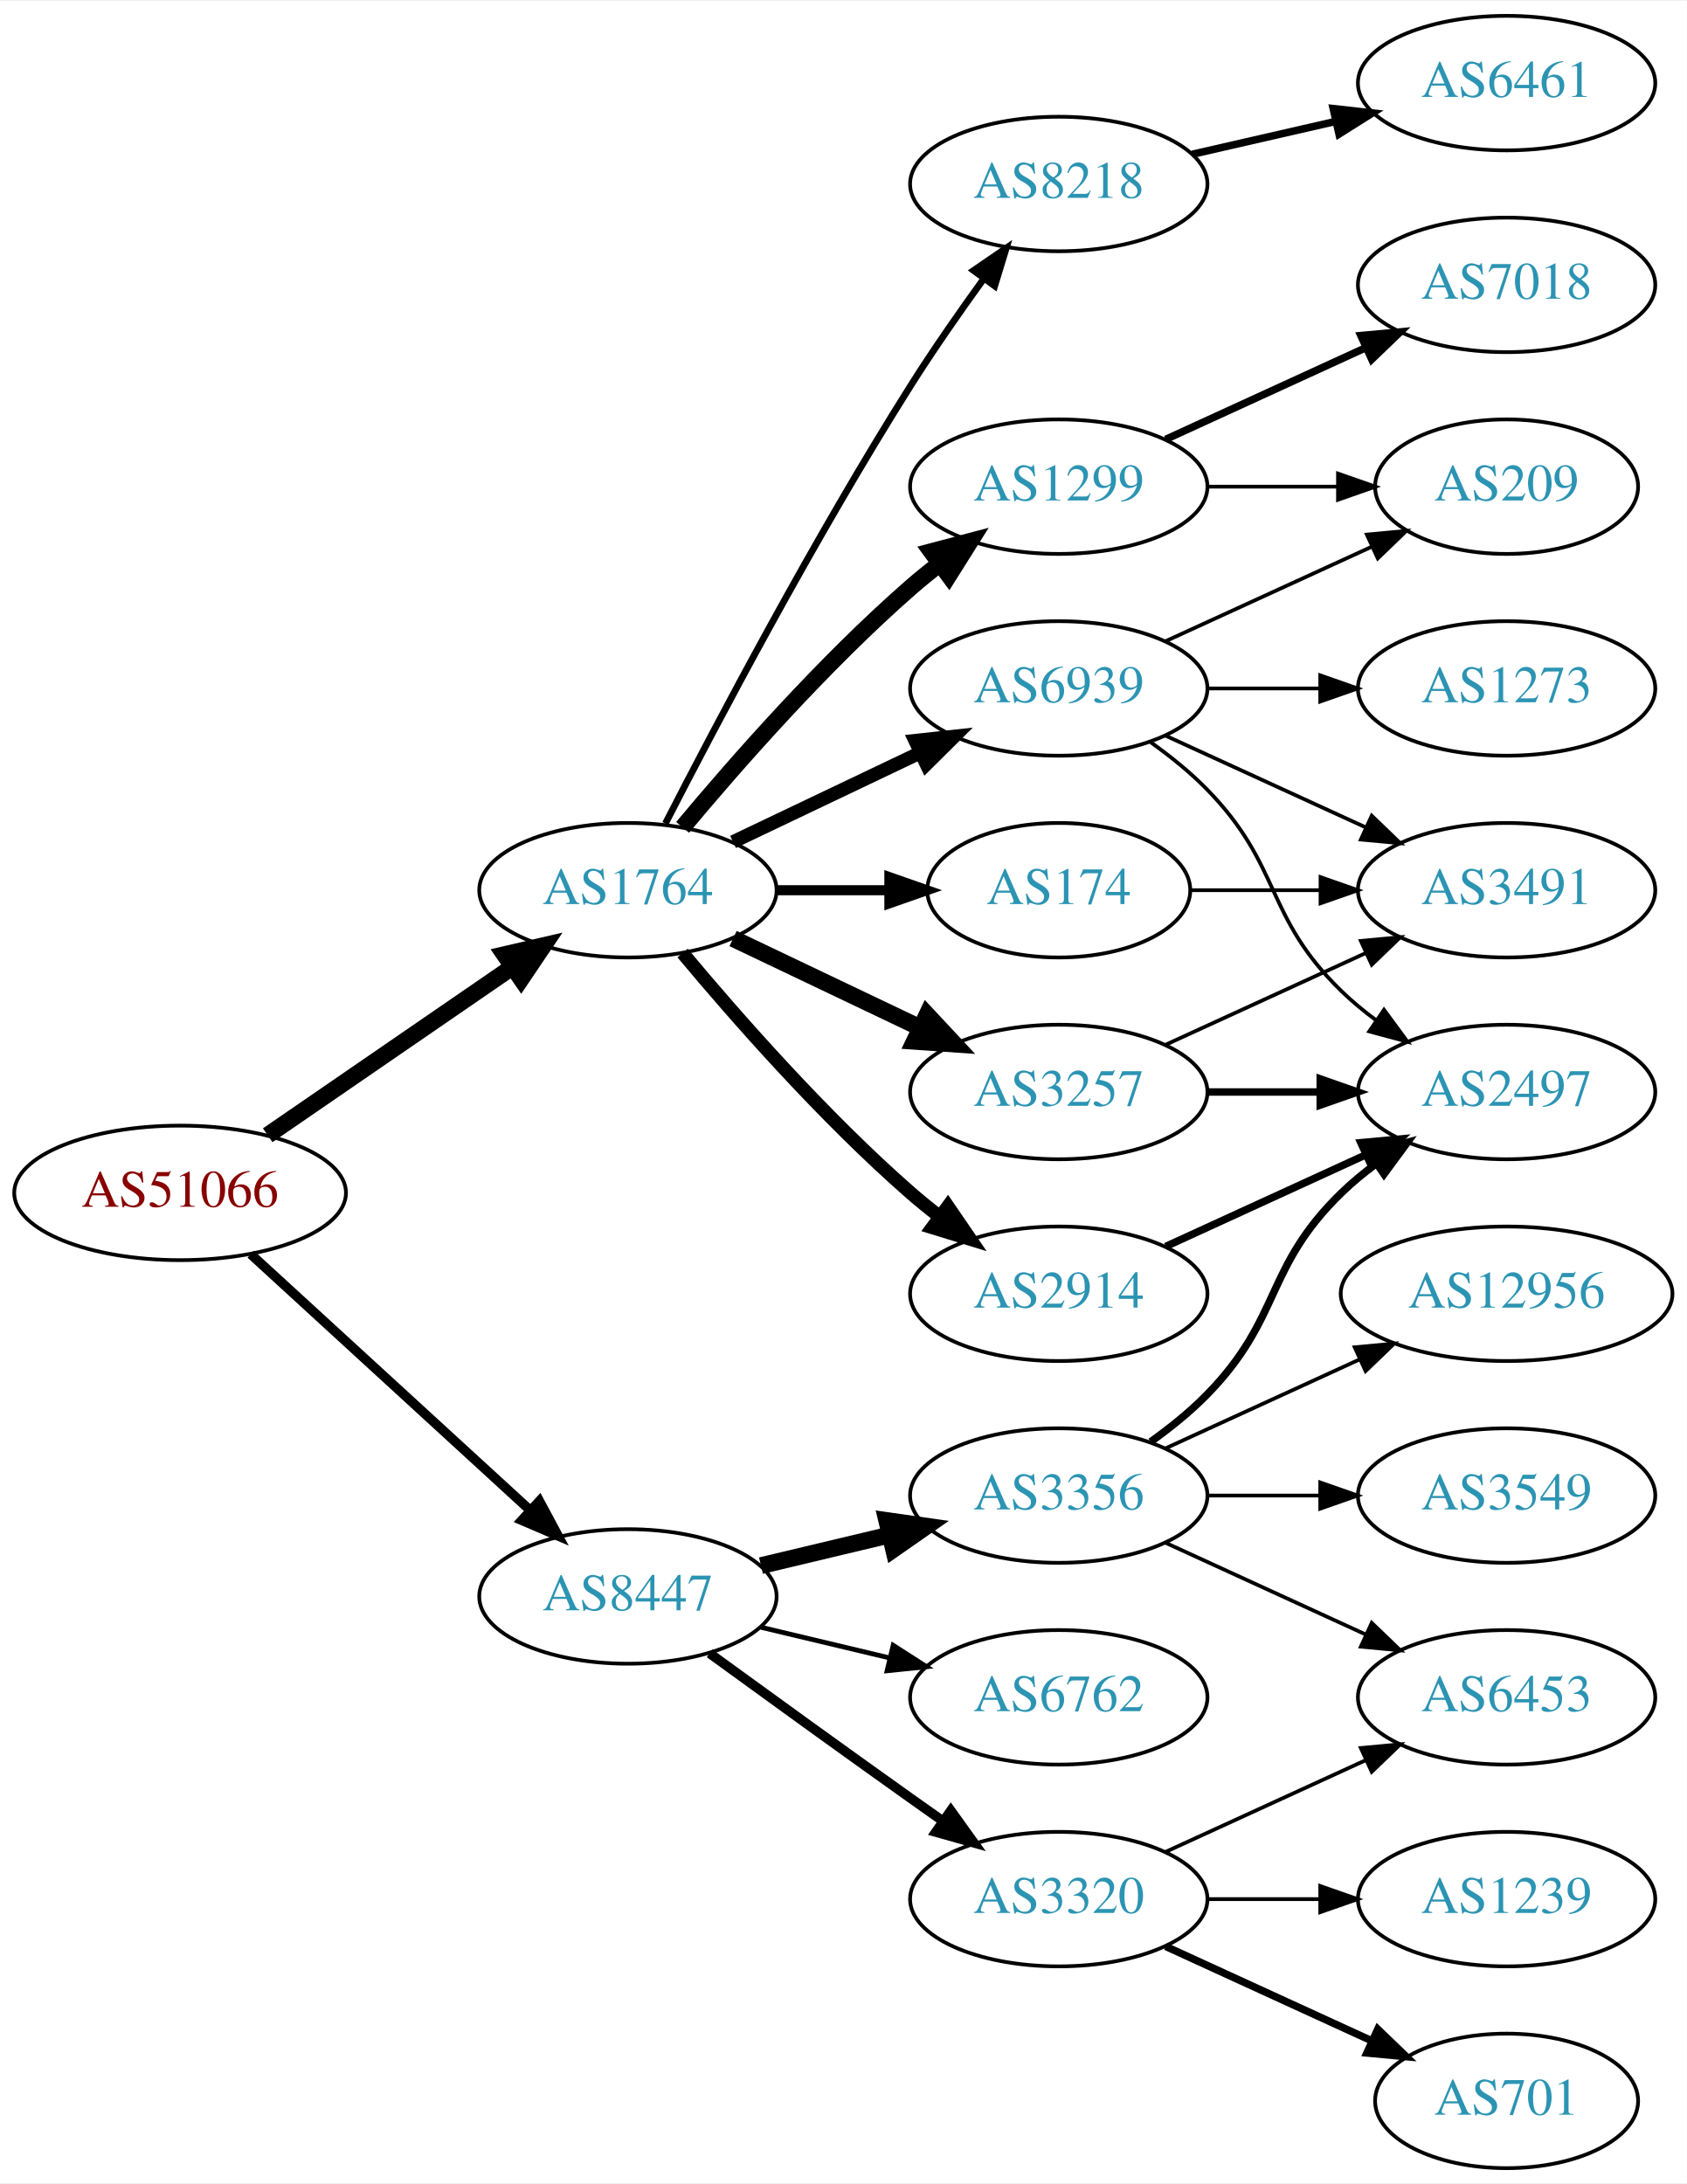
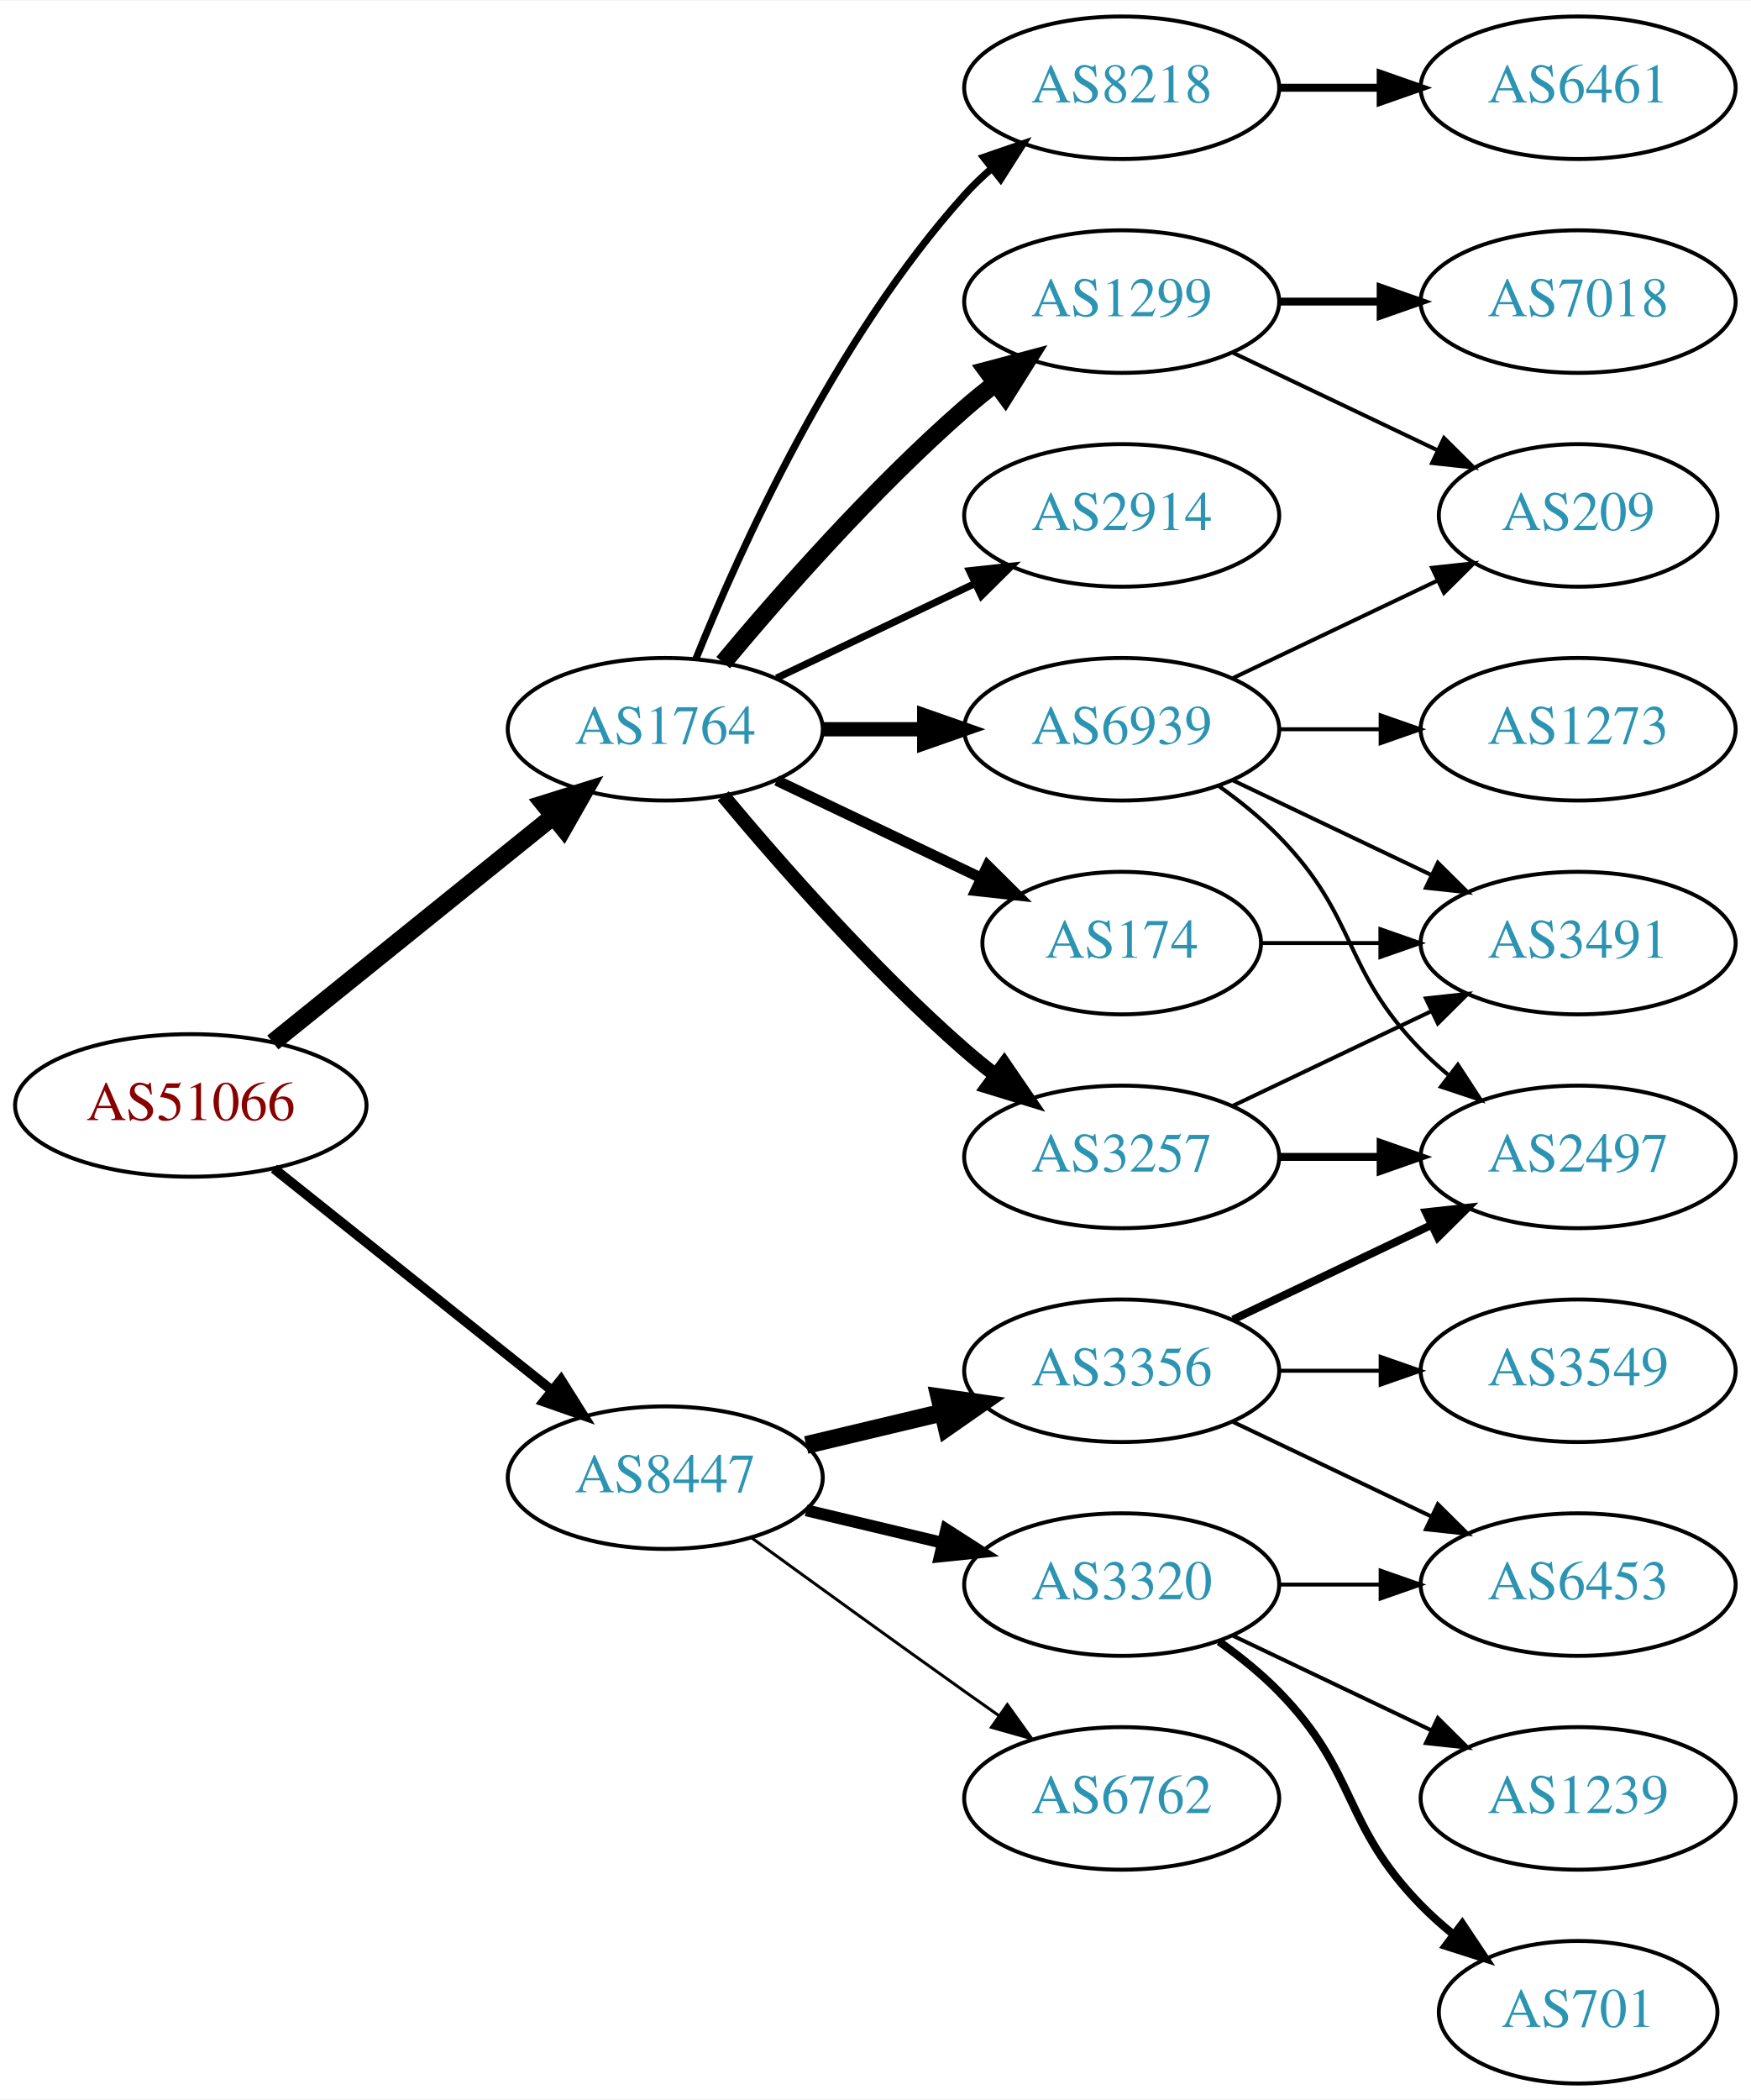
- <svg xmlns="http://www.w3.org/2000/svg" xmlns:xlink="http://www.w3.org/1999/xlink" width="451pt" height="584pt" viewBox="0.00 0.00 451.37 584.00">
-   <g id="graph0" class="graph" transform="scale(1 1) rotate(0) translate(4 580)">
-     <polygon fill="white" stroke="none" points="-4,4 -4,-580 447.37,-580 447.37,4 -4,4" />
+ <svg xmlns="http://www.w3.org/2000/svg" xmlns:xlink="http://www.w3.org/1999/xlink" width="442pt" height="530pt" viewBox="0.00 0.00 442.27 530.00">
+   <g id="graph0" class="graph" transform="scale(1 1) rotate(0) translate(4 526)">
+     <polygon fill="white" stroke="none" points="-4,4 -4,-526 438.271,-526 438.271,4 -4,4" />
    <g id="node1" class="node">
      <g id="a_node1">
        <a xlink:href="/asn/51066" xlink:title="AS51066 ~ AUSTROCONTROL-AS [AT]">
-           <ellipse fill="#ffffff" stroke="black" cx="44.196" cy="-261" rx="44.393" ry="18" />
-           <text text-anchor="middle" x="44.196" y="-257.3" font-family="Times,serif" font-size="14.00" fill="#880000">AS51066</text>
+           <ellipse fill="#ffffff" stroke="black" cx="44.196" cy="-247" rx="44.393" ry="18" />
+           <text text-anchor="middle" x="44.196" y="-243.3" font-family="Times,serif" font-size="14.00" fill="#880000">AS51066</text>
        </a>
      </g>
    </g>
    <g id="node2" class="node">
      <g id="a_node2">
        <a xlink:href="/asn/1764" xlink:title="AS1764 ~ NEXTLAYER-AS [AT]">
          <ellipse fill="#ffffff" stroke="black" cx="164.039" cy="-342" rx="39.794" ry="18" />
          <text text-anchor="middle" x="164.039" y="-338.3" font-family="Times,serif" font-size="14.00" fill="#2c94b3">AS1764</text>
        </a>
      </g>
    </g>
    <g id="edge1" class="edge">
-       <path fill="none" stroke="black" stroke-width="4.5" d="M67.639,-276.426C86.22,-289.198 112.781,-307.455 133.161,-321.463" />
-       <polygon fill="black" stroke="black" stroke-width="4.5" points="131.003,-324.758 141.475,-327.178 135.464,-318.269 131.003,-324.758" />
+       <path fill="none" stroke="black" stroke-width="4.5" d="M64.92,-262.901C84.325,-278.544 114.111,-302.557 135.775,-320.021" />
+       <polygon fill="black" stroke="black" stroke-width="4.5" points="133.386,-323.153 143.642,-326.363 138.328,-317.022 133.386,-323.153" />
    </g>
    <g id="node3" class="node">
      <g id="a_node3">
        <a xlink:href="/asn/8447" xlink:title="AS8447 ~ A1 Telekom Austria AG [AT]">
          <ellipse fill="#ffffff" stroke="black" cx="164.039" cy="-153" rx="39.794" ry="18" />
          <text text-anchor="middle" x="164.039" y="-149.3" font-family="Times,serif" font-size="14.00" fill="#2c94b3">AS8447</text>
        </a>
      </g>
    </g>
    <g id="edge2" class="edge">
-       <path fill="none" stroke="black" stroke-width="2.543" d="M63.094,-244.597C83.022,-226.333 115.38,-196.678 137.857,-176.079" />
-       <polygon fill="black" stroke="black" stroke-width="2.543" points="140.351,-178.54 145.359,-169.203 135.622,-173.38 140.351,-178.54" />
+       <path fill="none" stroke="black" stroke-width="2.475" d="M65.186,-231.054C84.518,-215.634 113.969,-192.141 135.512,-174.957" />
+       <polygon fill="black" stroke="black" stroke-width="2.475" points="137.708,-177.682 143.343,-168.71 133.343,-172.21 137.708,-177.682" />
    </g>
    <g id="node4" class="node">
      <g id="a_node4">
-         <a xlink:href="/asn/174" xlink:title="AS174 ~ Cogent Communications [US]">
-           <ellipse fill="#ffffff" stroke="black" cx="279.332" cy="-342" rx="35.194" ry="18" />
-           <text text-anchor="middle" x="279.332" y="-338.3" font-family="Times,serif" font-size="14.00" fill="#2c94b3">AS174</text>
+         <a xlink:href="/asn/8218" xlink:title="AS8218 ~ legacy Neotelecoms [FR]">
+           <ellipse fill="#ffffff" stroke="black" cx="279.332" cy="-504" rx="39.794" ry="18" />
+           <text text-anchor="middle" x="279.332" y="-500.3" font-family="Times,serif" font-size="14.00" fill="#2c94b3">AS8218</text>
        </a>
      </g>
    </g>
    <g id="edge3" class="edge">
-       <path fill="none" stroke="black" stroke-width="2.7" d="M203.711,-342C213.416,-342 223.907,-342 233.87,-342" />
-       <polygon fill="black" stroke="black" stroke-width="2.7" points="234.006,-345.5 244.006,-342 234.006,-338.5 234.006,-345.5" />
+       <path fill="none" stroke="black" stroke-width="1.8" d="M171.786,-359.787C182.837,-387.243 206.891,-440.578 239.685,-477 241.688,-479.224 243.906,-481.363 246.239,-483.397" />
+       <polygon fill="black" stroke="black" stroke-width="1.8" points="244.437,-486.433 254.458,-489.873 248.769,-480.935 244.437,-486.433" />
    </g>
    <g id="node5" class="node">
      <g id="a_node5">
-         <a xlink:href="/asn/2914" xlink:title="AS2914 ~ NTT America, Inc. [US]">
+         <a xlink:href="/asn/3257" xlink:title="AS3257 ~ GTT [DE]">
          <ellipse fill="#ffffff" stroke="black" cx="279.332" cy="-234" rx="39.794" ry="18" />
-           <text text-anchor="middle" x="279.332" y="-230.3" font-family="Times,serif" font-size="14.00" fill="#2c94b3">AS2914</text>
+           <text text-anchor="middle" x="279.332" y="-230.3" font-family="Times,serif" font-size="14.00" fill="#2c94b3">AS3257</text>
        </a>
      </g>
    </g>
    <g id="edge4" class="edge">
      <path fill="none" stroke="black" stroke-width="3.6" d="M178.669,-325.183C192.951,-308.071 216.498,-281.255 239.685,-261 242.151,-258.846 244.789,-256.706 247.487,-254.628" />
      <polygon fill="black" stroke="black" stroke-width="3.6" points="249.66,-257.375 255.641,-248.63 245.512,-251.736 249.66,-257.375" />
    </g>
    <g id="node6" class="node">
      <g id="a_node6">
        <a xlink:href="/asn/1299" xlink:title="AS1299 ~ Telia Carrier [EU]">
          <ellipse fill="#ffffff" stroke="black" cx="279.332" cy="-450" rx="39.794" ry="18" />
          <text text-anchor="middle" x="279.332" y="-446.3" font-family="Times,serif" font-size="14.00" fill="#2c94b3">AS1299</text>
        </a>
      </g>
    </g>
    <g id="edge5" class="edge">
      <path fill="none" stroke="black" stroke-width="4.5" d="M178.669,-358.817C192.951,-375.929 216.498,-402.745 239.685,-423 242.151,-425.154 244.789,-427.294 247.487,-429.372" />
      <polygon fill="black" stroke="black" stroke-width="4.5" points="245.252,-432.616 255.641,-435.37 249.919,-426.273 245.252,-432.616" />
    </g>
    <g id="node7" class="node">
      <g id="a_node7">
-         <a xlink:href="/asn/8218" xlink:title="AS8218 ~ legacy Neotelecoms [FR]">
-           <ellipse fill="#ffffff" stroke="black" cx="279.332" cy="-531" rx="39.794" ry="18" />
-           <text text-anchor="middle" x="279.332" y="-527.3" font-family="Times,serif" font-size="14.00" fill="#2c94b3">AS8218</text>
+         <a xlink:href="/asn/174" xlink:title="AS174 ~ Cogent Communications [US]">
+           <ellipse fill="#ffffff" stroke="black" cx="279.332" cy="-288" rx="35.194" ry="18" />
+           <text text-anchor="middle" x="279.332" y="-284.3" font-family="Times,serif" font-size="14.00" fill="#2c94b3">AS174</text>
        </a>
      </g>
    </g>
    <g id="edge6" class="edge">
-       <path fill="none" stroke="black" stroke-width="1.8" d="M174.065,-359.852C187.501,-386.055 213.95,-436.237 239.685,-477 245.748,-486.604 252.868,-496.813 259.333,-505.739" />
-       <polygon fill="black" stroke="black" stroke-width="1.8" points="256.54,-507.848 265.276,-513.843 262.185,-503.709 256.54,-507.848" />
+       <path fill="none" stroke="black" stroke-width="2.7" d="M192.175,-329.066C207.607,-321.71 227.092,-312.423 243.628,-304.541" />
+       <polygon fill="black" stroke="black" stroke-width="2.7" points="245.448,-307.551 252.969,-300.089 242.436,-301.232 245.448,-307.551" />
    </g>
    <g id="node8" class="node">
      <g id="a_node8">
-         <a xlink:href="/asn/3257" xlink:title="AS3257 ~ GTT [DE]">
-           <ellipse fill="#ffffff" stroke="black" cx="279.332" cy="-288" rx="39.794" ry="18" />
-           <text text-anchor="middle" x="279.332" y="-284.3" font-family="Times,serif" font-size="14.00" fill="#2c94b3">AS3257</text>
+         <a xlink:href="/asn/2914" xlink:title="AS2914 ~ NTT America, Inc. [US]">
+           <ellipse fill="#ffffff" stroke="black" cx="279.332" cy="-396" rx="39.794" ry="18" />
+           <text text-anchor="middle" x="279.332" y="-392.3" font-family="Times,serif" font-size="14.00" fill="#2c94b3">AS2914</text>
        </a>
      </g>
    </g>
    <g id="edge7" class="edge">
-       <path fill="none" stroke="black" stroke-width="4.5" d="M192.175,-329.066C207.169,-321.919 225.99,-312.948 242.213,-305.215" />
-       <polygon fill="black" stroke="black" stroke-width="4.5" points="244.084,-308.686 251.417,-300.829 240.695,-301.577 244.084,-308.686" />
+       <path fill="none" stroke="black" stroke-width="1.8" d="M192.175,-354.934C207.169,-362.081 225.99,-371.052 242.213,-378.785" />
+       <polygon fill="black" stroke="black" stroke-width="1.8" points="240.884,-382.028 251.417,-383.171 243.895,-375.709 240.884,-382.028" />
    </g>
    <g id="node9" class="node">
      <g id="a_node9">
        <a xlink:href="/asn/6939" xlink:title="AS6939 ~ Hurricane Electric LLC [US]">
-           <ellipse fill="#ffffff" stroke="black" cx="279.332" cy="-396" rx="39.794" ry="18" />
-           <text text-anchor="middle" x="279.332" y="-392.3" font-family="Times,serif" font-size="14.00" fill="#2c94b3">AS6939</text>
+           <ellipse fill="#ffffff" stroke="black" cx="279.332" cy="-342" rx="39.794" ry="18" />
+           <text text-anchor="middle" x="279.332" y="-338.3" font-family="Times,serif" font-size="14.00" fill="#2c94b3">AS6939</text>
        </a>
      </g>
    </g>
    <g id="edge8" class="edge">
-       <path fill="none" stroke="black" stroke-width="3.6" d="M192.175,-354.934C207.169,-362.081 225.99,-371.052 242.213,-378.785" />
-       <polygon fill="black" stroke="black" stroke-width="3.6" points="240.884,-382.028 251.417,-383.171 243.895,-375.709 240.884,-382.028" />
+       <path fill="none" stroke="black" stroke-width="3.6" d="M203.711,-342C211.914,-342 220.678,-342 229.21,-342" />
+       <polygon fill="black" stroke="black" stroke-width="3.6" points="229.449,-345.5 239.449,-342 229.449,-338.5 229.449,-345.5" />
    </g>
    <g id="node15" class="node">
      <g id="a_node15">
        <a xlink:href="/asn/3356" xlink:title="AS3356 ~ Level 3 Parent, LLC [US]">
          <ellipse fill="#ffffff" stroke="black" cx="279.332" cy="-180" rx="39.794" ry="18" />
          <text text-anchor="middle" x="279.332" y="-176.3" font-family="Times,serif" font-size="14.00" fill="#2c94b3">AS3356</text>
        </a>
      </g>
    </g>
-     <g id="edge16" class="edge">
+     <g id="edge15" class="edge">
      <path fill="none" stroke="black" stroke-width="4.5" d="M199.646,-161.248C210.517,-163.838 222.671,-166.735 234.114,-169.462" />
      <polygon fill="black" stroke="black" stroke-width="4.5" points="233.296,-173.315 243.936,-171.803 235.122,-165.654 233.296,-173.315" />
    </g>
    <g id="node16" class="node">
      <g id="a_node16">
        <a xlink:href="/asn/6762" xlink:title="AS6762 ~ TELECOM ITALIA SPARKLE S.p.A. [IT]">
-           <ellipse fill="#ffffff" stroke="black" cx="279.332" cy="-126" rx="39.794" ry="18" />
-           <text text-anchor="middle" x="279.332" y="-122.3" font-family="Times,serif" font-size="14.00" fill="#2c94b3">AS6762</text>
-         </a>
-       </g>
-     </g>
-     <g id="edge17" class="edge">
-       <path fill="none" stroke="black" stroke-width="1.286" d="M199.646,-144.752C210.517,-142.162 222.671,-139.265 234.114,-136.538" />
-       <polygon fill="black" stroke="black" stroke-width="1.286" points="235.02,-139.92 243.936,-134.197 233.397,-133.111 235.02,-139.92" />
+           <ellipse fill="#ffffff" stroke="black" cx="279.332" cy="-72" rx="39.794" ry="18" />
+           <text text-anchor="middle" x="279.332" y="-68.3" font-family="Times,serif" font-size="14.00" fill="#2c94b3">AS6762</text>
+         </a>
+       </g>
+     </g>
+     <g id="edge16" class="edge">
+       <path fill="none" stroke="black" stroke-width="0.75" d="M185.887,-137.778C200.821,-126.909 221.435,-111.975 239.685,-99 242.506,-96.995 245.449,-94.915 248.397,-92.841" />
+       <polygon fill="black" stroke="black" stroke-width="0.75" points="250.443,-95.681 256.621,-87.074 246.424,-89.95 250.443,-95.681" />
    </g>
    <g id="node17" class="node">
      <g id="a_node17">
        <a xlink:href="/asn/3320" xlink:title="AS3320 ~ DTAG [DE]">
-           <ellipse fill="#ffffff" stroke="black" cx="279.332" cy="-72" rx="39.794" ry="18" />
-           <text text-anchor="middle" x="279.332" y="-68.3" font-family="Times,serif" font-size="14.00" fill="#2c94b3">AS3320</text>
-         </a>
-       </g>
-     </g>
-     <g id="edge18" class="edge">
-       <path fill="none" stroke="black" stroke-width="2.571" d="M185.887,-137.778C200.821,-126.909 221.435,-111.975 239.685,-99 242.506,-96.995 245.449,-94.915 248.397,-92.841" />
-       <polygon fill="black" stroke="black" stroke-width="2.571" points="250.443,-95.681 256.621,-87.074 246.424,-89.95 250.443,-95.681" />
-     </g>
-     <g id="node11" class="node">
-       <g id="a_node11">
-         <a xlink:href="/asn/3491" xlink:title="AS3491 ~ PCCW Global, Inc. [US]">
-           <ellipse fill="#ffffff" stroke="black" cx="399.174" cy="-342" rx="39.794" ry="18" />
-           <text text-anchor="middle" x="399.174" y="-338.3" font-family="Times,serif" font-size="14.00" fill="#2c94b3">AS3491</text>
-         </a>
-       </g>
-     </g>
-     <g id="edge15" class="edge">
-       <path fill="none" stroke="black" d="M314.733,-342C325.557,-342 337.725,-342 349.352,-342" />
-       <polygon fill="black" stroke="black" points="349.383,-345.5 359.383,-342 349.383,-338.5 349.383,-345.5" />
-     </g>
-     <g id="node12" class="node">
-       <g id="a_node12">
-         <a xlink:href="/asn/2497" xlink:title="AS2497 ~ Internet Initiative Japan Inc. [JP]">
-           <ellipse fill="#ffffff" stroke="black" cx="399.174" cy="-288" rx="39.794" ry="18" />
-           <text text-anchor="middle" x="399.174" y="-284.3" font-family="Times,serif" font-size="14.00" fill="#2c94b3">AS2497</text>
-         </a>
-       </g>
-     </g>
-     <g id="edge14" class="edge">
-       <path fill="none" stroke="black" stroke-width="2" d="M307.96,-246.661C323.917,-253.973 344.188,-263.261 361.471,-271.181" />
-       <polygon fill="black" stroke="black" stroke-width="2" points="360.169,-274.435 370.718,-275.419 363.085,-268.071 360.169,-274.435" />
-     </g>
-     <g id="node13" class="node">
-       <g id="a_node13">
-         <a xlink:href="/asn/7018" xlink:title="AS7018 ~ AT&amp;T Services, Inc. [US]">
-           <ellipse fill="#ffffff" stroke="black" cx="399.174" cy="-504" rx="39.794" ry="18" />
-           <text text-anchor="middle" x="399.174" y="-500.3" font-family="Times,serif" font-size="14.00" fill="#2c94b3">AS7018</text>
-         </a>
-       </g>
-     </g>
-     <g id="edge12" class="edge">
-       <path fill="none" stroke="black" stroke-width="2" d="M307.96,-462.661C323.917,-469.973 344.188,-479.261 361.471,-487.181" />
-       <polygon fill="black" stroke="black" stroke-width="2" points="360.169,-490.435 370.718,-491.419 363.085,-484.071 360.169,-490.435" />
-     </g>
-     <g id="node14" class="node">
-       <g id="a_node14">
-         <a xlink:href="/asn/209" xlink:title="AS209 ~ CenturyLink Communications, LLC [US]">
-           <ellipse fill="#ffffff" stroke="black" cx="399.174" cy="-450" rx="35.194" ry="18" />
-           <text text-anchor="middle" x="399.174" y="-446.3" font-family="Times,serif" font-size="14.00" fill="#2c94b3">AS209</text>
-         </a>
-       </g>
-     </g>
-     <g id="edge13" class="edge">
-       <path fill="none" stroke="black" d="M319.244,-450C330.331,-450 342.491,-450 353.873,-450" />
-       <polygon fill="black" stroke="black" points="354.055,-453.5 364.055,-450 354.055,-446.5 354.055,-453.5" />
+           <ellipse fill="#ffffff" stroke="black" cx="279.332" cy="-126" rx="39.794" ry="18" />
+           <text text-anchor="middle" x="279.332" y="-122.3" font-family="Times,serif" font-size="14.00" fill="#2c94b3">AS3320</text>
+         </a>
+       </g>
+     </g>
+     <g id="edge17" class="edge">
+       <path fill="none" stroke="black" stroke-width="3" d="M199.646,-144.752C210.517,-142.162 222.671,-139.265 234.114,-136.538" />
+       <polygon fill="black" stroke="black" stroke-width="3" points="235.02,-139.92 243.936,-134.197 233.397,-133.111 235.02,-139.92" />
    </g>
    <g id="node10" class="node">
      <g id="a_node10">
        <a xlink:href="/asn/6461" xlink:title="AS6461 ~ Zayo Bandwidth [US]">
-           <ellipse fill="#ffffff" stroke="black" cx="399.174" cy="-558" rx="39.794" ry="18" />
-           <text text-anchor="middle" x="399.174" y="-554.3" font-family="Times,serif" font-size="14.00" fill="#2c94b3">AS6461</text>
+           <ellipse fill="#ffffff" stroke="black" cx="394.625" cy="-504" rx="39.794" ry="18" />
+           <text text-anchor="middle" x="394.625" y="-500.3" font-family="Times,serif" font-size="14.00" fill="#2c94b3">AS6461</text>
        </a>
      </g>
    </g>
    <g id="edge9" class="edge">
-       <path fill="none" stroke="black" stroke-width="2" d="M315.051,-538.955C327.051,-541.704 340.672,-544.825 353.364,-547.733" />
-       <polygon fill="black" stroke="black" stroke-width="2" points="352.767,-551.187 363.296,-550.009 354.33,-544.364 352.767,-551.187" />
+       <path fill="none" stroke="black" stroke-width="2" d="M319.004,-504C327.207,-504 335.971,-504 344.503,-504" />
+       <polygon fill="black" stroke="black" stroke-width="2" points="344.742,-507.5 354.742,-504 344.742,-500.5 344.742,-507.5" />
+     </g>
+     <g id="node13" class="node">
+       <g id="a_node13">
+         <a xlink:href="/asn/3491" xlink:title="AS3491 ~ PCCW Global, Inc. [US]">
+           <ellipse fill="#ffffff" stroke="black" cx="394.625" cy="-288" rx="39.794" ry="18" />
+           <text text-anchor="middle" x="394.625" y="-284.3" font-family="Times,serif" font-size="14.00" fill="#2c94b3">AS3491</text>
+         </a>
+       </g>
+     </g>
+     <g id="edge12" class="edge">
+       <path fill="none" stroke="black" d="M307.468,-246.934C322.462,-254.081 341.283,-263.052 357.506,-270.785" />
+       <polygon fill="black" stroke="black" points="356.177,-274.028 366.71,-275.171 359.188,-267.709 356.177,-274.028" />
+     </g>
+     <g id="node14" class="node">
+       <g id="a_node14">
+         <a xlink:href="/asn/2497" xlink:title="AS2497 ~ Internet Initiative Japan Inc. [JP]">
+           <ellipse fill="#ffffff" stroke="black" cx="394.625" cy="-234" rx="39.794" ry="18" />
+           <text text-anchor="middle" x="394.625" y="-230.3" font-family="Times,serif" font-size="14.00" fill="#2c94b3">AS2497</text>
+         </a>
+       </g>
+     </g>
+     <g id="edge13" class="edge">
+       <path fill="none" stroke="black" stroke-width="2" d="M319.004,-234C327.207,-234 335.971,-234 344.503,-234" />
+       <polygon fill="black" stroke="black" stroke-width="2" points="344.742,-237.5 354.742,-234 344.742,-230.5 344.742,-237.5" />
+     </g>
+     <g id="node11" class="node">
+       <g id="a_node11">
+         <a xlink:href="/asn/7018" xlink:title="AS7018 ~ AT&amp;T Services, Inc. [US]">
+           <ellipse fill="#ffffff" stroke="black" cx="394.625" cy="-450" rx="39.794" ry="18" />
+           <text text-anchor="middle" x="394.625" y="-446.3" font-family="Times,serif" font-size="14.00" fill="#2c94b3">AS7018</text>
+         </a>
+       </g>
    </g>
    <g id="edge10" class="edge">
-       <path fill="none" stroke="black" d="M307.96,-300.661C323.917,-307.973 344.188,-317.261 361.471,-325.181" />
-       <polygon fill="black" stroke="black" points="360.169,-328.435 370.718,-329.419 363.085,-322.071 360.169,-328.435" />
+       <path fill="none" stroke="black" stroke-width="2" d="M319.004,-450C327.207,-450 335.971,-450 344.503,-450" />
+       <polygon fill="black" stroke="black" stroke-width="2" points="344.742,-453.5 354.742,-450 344.742,-446.5 344.742,-453.5" />
+     </g>
+     <g id="node12" class="node">
+       <g id="a_node12">
+         <a xlink:href="/asn/209" xlink:title="AS209 ~ CenturyLink Communications, LLC [US]">
+           <ellipse fill="#ffffff" stroke="black" cx="394.625" cy="-396" rx="35.194" ry="18" />
+           <text text-anchor="middle" x="394.625" y="-392.3" font-family="Times,serif" font-size="14.00" fill="#2c94b3">AS209</text>
+         </a>
+       </g>
    </g>
    <g id="edge11" class="edge">
-       <path fill="none" stroke="black" stroke-width="2" d="M319.244,-288C328.798,-288 339.147,-288 349.11,-288" />
-       <polygon fill="black" stroke="black" stroke-width="2" points="349.302,-291.5 359.302,-288 349.302,-284.5 349.302,-291.5" />
+       <path fill="none" stroke="black" d="M307.468,-437.066C322.9,-429.71 342.385,-420.423 358.92,-412.541" />
+       <polygon fill="black" stroke="black" points="360.741,-415.551 368.262,-408.089 357.729,-409.232 360.741,-415.551" />
+     </g>
+     <g id="edge14" class="edge">
+       <path fill="none" stroke="black" d="M314.631,-288C324.008,-288 334.358,-288 344.393,-288" />
+       <polygon fill="black" stroke="black" points="344.681,-291.5 354.681,-288 344.681,-284.5 344.681,-291.5" />
+     </g>
+     <g id="edge24" class="edge">
+       <path fill="none" stroke="black" d="M307.468,-354.934C322.9,-362.29 342.385,-371.577 358.92,-379.459" />
+       <polygon fill="black" stroke="black" points="357.729,-382.768 368.262,-383.911 360.741,-376.449 357.729,-382.768" />
+     </g>
+     <g id="edge26" class="edge">
+       <path fill="none" stroke="black" d="M307.468,-329.066C322.462,-321.919 341.283,-312.948 357.506,-305.215" />
+       <polygon fill="black" stroke="black" points="359.188,-308.291 366.71,-300.829 356.177,-301.972 359.188,-308.291" />
    </g>
    <g id="edge27" class="edge">
-       <path fill="none" stroke="black" d="M307.96,-383.339C323.917,-376.027 344.188,-366.739 361.471,-358.819" />
-       <polygon fill="black" stroke="black" points="363.085,-361.929 370.718,-354.581 360.169,-355.565 363.085,-361.929" />
-     </g>
-     <g id="edge26" class="edge">
-       <path fill="none" stroke="black" d="M303.926,-381.611C309.182,-377.852 314.513,-373.563 318.978,-369 339.151,-348.383 334.285,-335.094 354.978,-315 357.823,-312.237 360.997,-309.614 364.297,-307.166" />
-       <polygon fill="black" stroke="black" points="366.363,-309.994 372.645,-301.462 362.414,-304.214 366.363,-309.994" />
-     </g>
-     <g id="edge28" class="edge">
-       <path fill="none" stroke="black" d="M307.96,-408.661C324.377,-416.183 345.358,-425.798 362.955,-433.861" />
-       <polygon fill="black" stroke="black" points="361.783,-437.174 372.332,-438.158 364.7,-430.811 361.783,-437.174" />
-     </g>
-     <g id="node23" class="node">
-       <g id="a_node23">
+       <path fill="none" stroke="black" d="M303.926,-327.611C309.182,-323.852 314.513,-319.563 318.978,-315 339.151,-294.383 334.806,-281.617 354.978,-261 357.071,-258.861 359.354,-256.782 361.731,-254.79" />
+       <polygon fill="black" stroke="black" points="364.249,-257.268 370.031,-248.389 359.974,-251.725 364.249,-257.268" />
+     </g>
+     <g id="node22" class="node">
+       <g id="a_node22">
        <a xlink:href="/asn/1273" xlink:title="AS1273 ~ Vodafone Group PLC [EU]">
-           <ellipse fill="#ffffff" stroke="black" cx="399.174" cy="-396" rx="39.794" ry="18" />
-           <text text-anchor="middle" x="399.174" y="-392.3" font-family="Times,serif" font-size="14.00" fill="#2c94b3">AS1273</text>
-         </a>
-       </g>
-     </g>
-     <g id="edge29" class="edge">
-       <path fill="none" stroke="black" d="M319.244,-396C328.798,-396 339.147,-396 349.11,-396" />
-       <polygon fill="black" stroke="black" points="349.302,-399.5 359.302,-396 349.302,-392.5 349.302,-399.5" />
+           <ellipse fill="#ffffff" stroke="black" cx="394.625" cy="-342" rx="39.794" ry="18" />
+           <text text-anchor="middle" x="394.625" y="-338.3" font-family="Times,serif" font-size="14.00" fill="#2c94b3">AS1273</text>
+         </a>
+       </g>
+     </g>
+     <g id="edge25" class="edge">
+       <path fill="none" stroke="black" d="M319.004,-342C327.207,-342 335.971,-342 344.503,-342" />
+       <polygon fill="black" stroke="black" points="344.742,-345.5 354.742,-342 344.742,-338.5 344.742,-345.5" />
    </g>
    <g id="edge22" class="edge">
-       <path fill="none" stroke="black" stroke-width="2" d="M303.926,-194.389C309.182,-198.148 314.513,-202.437 318.978,-207 339.151,-227.617 334.285,-240.906 354.978,-261 357.823,-263.763 360.997,-266.386 364.297,-268.834" />
-       <polygon fill="black" stroke="black" stroke-width="2" points="362.414,-271.786 372.645,-274.538 366.363,-266.006 362.414,-271.786" />
+       <path fill="none" stroke="black" stroke-width="2" d="M307.468,-192.934C322.462,-200.081 341.283,-209.052 357.506,-216.785" />
+       <polygon fill="black" stroke="black" stroke-width="2" points="356.177,-220.028 366.71,-221.171 359.188,-213.709 356.177,-220.028" />
+     </g>
+     <g id="node20" class="node">
+       <g id="a_node20">
+         <a xlink:href="/asn/6453" xlink:title="AS6453 ~ TATA COMMUNICATIONS (AMERICA) INC [US]">
+           <ellipse fill="#ffffff" stroke="black" cx="394.625" cy="-126" rx="39.794" ry="18" />
+           <text text-anchor="middle" x="394.625" y="-122.3" font-family="Times,serif" font-size="14.00" fill="#2c94b3">AS6453</text>
+         </a>
+       </g>
+     </g>
+     <g id="edge23" class="edge">
+       <path fill="none" stroke="black" d="M307.468,-167.066C322.462,-159.919 341.283,-150.948 357.506,-143.215" />
+       <polygon fill="black" stroke="black" points="359.188,-146.291 366.71,-138.829 356.177,-139.972 359.188,-146.291" />
+     </g>
+     <g id="node21" class="node">
+       <g id="a_node21">
+         <a xlink:href="/asn/3549" xlink:title="AS3549 ~ Level 3 Parent, LLC [US]">
+           <ellipse fill="#ffffff" stroke="black" cx="394.625" cy="-180" rx="39.794" ry="18" />
+           <text text-anchor="middle" x="394.625" y="-176.3" font-family="Times,serif" font-size="14.00" fill="#2c94b3">AS3549</text>
+         </a>
+       </g>
+     </g>
+     <g id="edge21" class="edge">
+       <path fill="none" stroke="black" d="M319.004,-180C327.207,-180 335.971,-180 344.503,-180" />
+       <polygon fill="black" stroke="black" points="344.742,-183.5 354.742,-180 344.742,-176.5 344.742,-183.5" />
    </g>
    <g id="node18" class="node">
      <g id="a_node18">
-         <a xlink:href="/asn/3549" xlink:title="AS3549 ~ Level 3 Parent, LLC [US]">
-           <ellipse fill="#ffffff" stroke="black" cx="399.174" cy="-180" rx="39.794" ry="18" />
-           <text text-anchor="middle" x="399.174" y="-176.3" font-family="Times,serif" font-size="14.00" fill="#2c94b3">AS3549</text>
-         </a>
-       </g>
-     </g>
-     <g id="edge19" class="edge">
-       <path fill="none" stroke="black" d="M319.244,-180C328.798,-180 339.147,-180 349.11,-180" />
-       <polygon fill="black" stroke="black" points="349.302,-183.5 359.302,-180 349.302,-176.5 349.302,-183.5" />
+         <a xlink:href="/asn/1239" xlink:title="AS1239 ~ Sprint [US]">
+           <ellipse fill="#ffffff" stroke="black" cx="394.625" cy="-72" rx="39.794" ry="18" />
+           <text text-anchor="middle" x="394.625" y="-68.3" font-family="Times,serif" font-size="14.00" fill="#2c94b3">AS1239</text>
+         </a>
+       </g>
+     </g>
+     <g id="edge18" class="edge">
+       <path fill="none" stroke="black" d="M307.468,-113.066C322.462,-105.919 341.283,-96.948 357.506,-89.215" />
+       <polygon fill="black" stroke="black" points="359.188,-92.291 366.71,-84.829 356.177,-85.972 359.188,-92.291" />
    </g>
    <g id="node19" class="node">
      <g id="a_node19">
-         <a xlink:href="/asn/6453" xlink:title="AS6453 ~ TATA COMMUNICATIONS (AMERICA) INC [US]">
-           <ellipse fill="#ffffff" stroke="black" cx="399.174" cy="-126" rx="39.794" ry="18" />
-           <text text-anchor="middle" x="399.174" y="-122.3" font-family="Times,serif" font-size="14.00" fill="#2c94b3">AS6453</text>
-         </a>
-       </g>
+         <a xlink:href="/asn/701" xlink:title="AS701 ~ UUNET [US]">
+           <ellipse fill="#ffffff" stroke="black" cx="394.625" cy="-18" rx="35.194" ry="18" />
+           <text text-anchor="middle" x="394.625" y="-14.3" font-family="Times,serif" font-size="14.00" fill="#2c94b3">AS701</text>
+         </a>
+       </g>
+     </g>
+     <g id="edge19" class="edge">
+       <path fill="none" stroke="black" stroke-width="2" d="M303.926,-111.611C309.182,-107.852 314.513,-103.563 318.978,-99 339.151,-78.383 334.806,-65.617 354.978,-45 357.457,-42.466 360.204,-40.017 363.056,-37.696" />
+       <polygon fill="black" stroke="black" stroke-width="2" points="365.359,-40.343 371.242,-31.532 361.148,-34.752 365.359,-40.343" />
    </g>
    <g id="edge20" class="edge">
-       <path fill="none" stroke="black" d="M307.96,-167.339C323.917,-160.027 344.188,-150.739 361.471,-142.819" />
-       <polygon fill="black" stroke="black" points="363.085,-145.929 370.718,-138.581 360.169,-139.565 363.085,-145.929" />
-     </g>
-     <g id="node20" class="node">
-       <g id="a_node20">
-         <a xlink:href="/asn/12956" xlink:title="AS12956 ~ TELXIUS [ES]">
-           <ellipse fill="#ffffff" stroke="black" cx="399.174" cy="-234" rx="44.393" ry="18" />
-           <text text-anchor="middle" x="399.174" y="-230.3" font-family="Times,serif" font-size="14.00" fill="#2c94b3">AS12956</text>
-         </a>
-       </g>
-     </g>
-     <g id="edge21" class="edge">
-       <path fill="none" stroke="black" d="M307.96,-192.661C323.458,-199.762 343.025,-208.728 359.971,-216.494" />
-       <polygon fill="black" stroke="black" points="358.525,-219.681 369.074,-220.665 361.441,-213.317 358.525,-219.681" />
-     </g>
-     <g id="edge25" class="edge">
-       <path fill="none" stroke="black" d="M307.96,-84.661C323.917,-91.973 344.188,-101.261 361.471,-109.181" />
-       <polygon fill="black" stroke="black" points="360.169,-112.435 370.718,-113.419 363.085,-106.071 360.169,-112.435" />
-     </g>
-     <g id="node21" class="node">
-       <g id="a_node21">
-         <a xlink:href="/asn/701" xlink:title="AS701 ~ UUNET [US]">
-           <ellipse fill="#ffffff" stroke="black" cx="399.174" cy="-18" rx="35.194" ry="18" />
-           <text text-anchor="middle" x="399.174" y="-14.3" font-family="Times,serif" font-size="14.00" fill="#2c94b3">AS701</text>
-         </a>
-       </g>
-     </g>
-     <g id="edge23" class="edge">
-       <path fill="none" stroke="black" stroke-width="2" d="M307.96,-59.339C324.377,-51.817 345.358,-42.202 362.955,-34.139" />
-       <polygon fill="black" stroke="black" stroke-width="2" points="364.7,-37.189 372.332,-29.842 361.783,-30.826 364.7,-37.189" />
-     </g>
-     <g id="node22" class="node">
-       <g id="a_node22">
-         <a xlink:href="/asn/1239" xlink:title="AS1239 ~ Sprint [US]">
-           <ellipse fill="#ffffff" stroke="black" cx="399.174" cy="-72" rx="39.794" ry="18" />
-           <text text-anchor="middle" x="399.174" y="-68.3" font-family="Times,serif" font-size="14.00" fill="#2c94b3">AS1239</text>
-         </a>
-       </g>
-     </g>
-     <g id="edge24" class="edge">
-       <path fill="none" stroke="black" d="M319.244,-72C328.798,-72 339.147,-72 349.11,-72" />
-       <polygon fill="black" stroke="black" points="349.302,-75.5 359.302,-72 349.302,-68.5 349.302,-75.5" />
+       <path fill="none" stroke="black" d="M319.004,-126C327.207,-126 335.971,-126 344.503,-126" />
+       <polygon fill="black" stroke="black" points="344.742,-129.5 354.742,-126 344.742,-122.5 344.742,-129.5" />
    </g>
  </g>
</svg>
